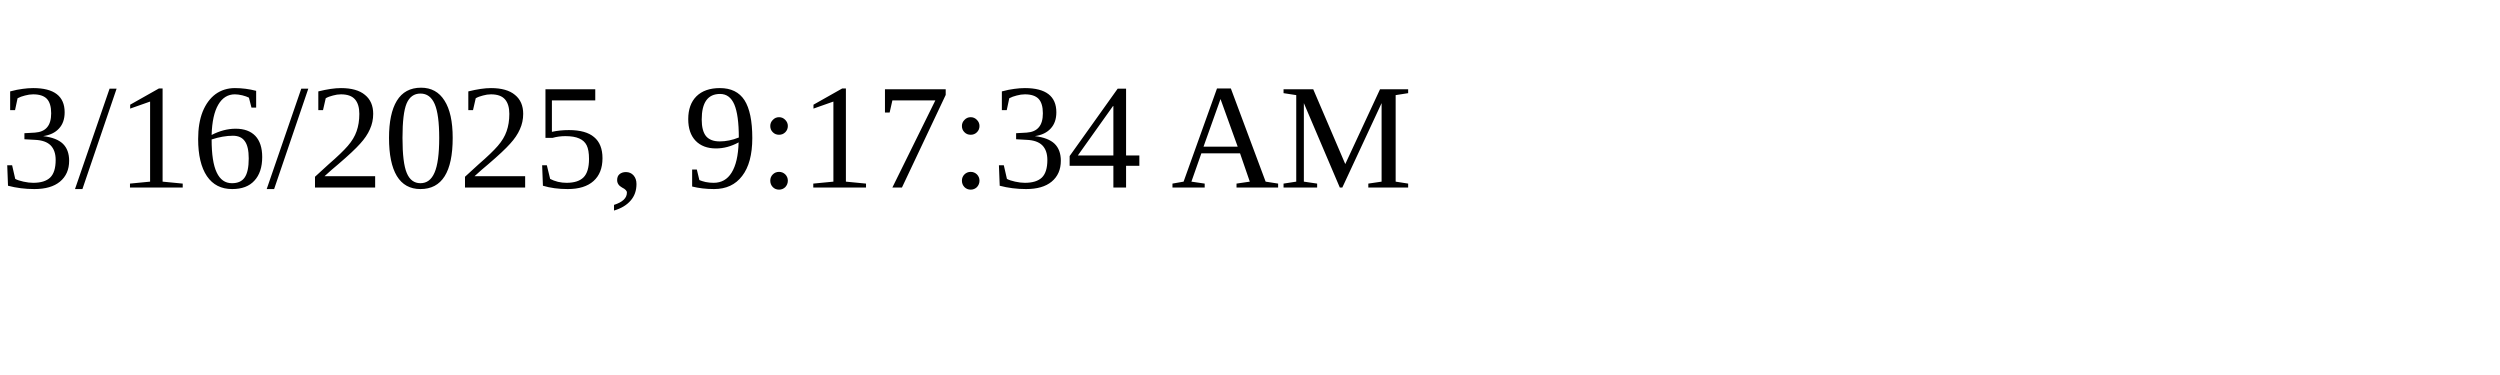
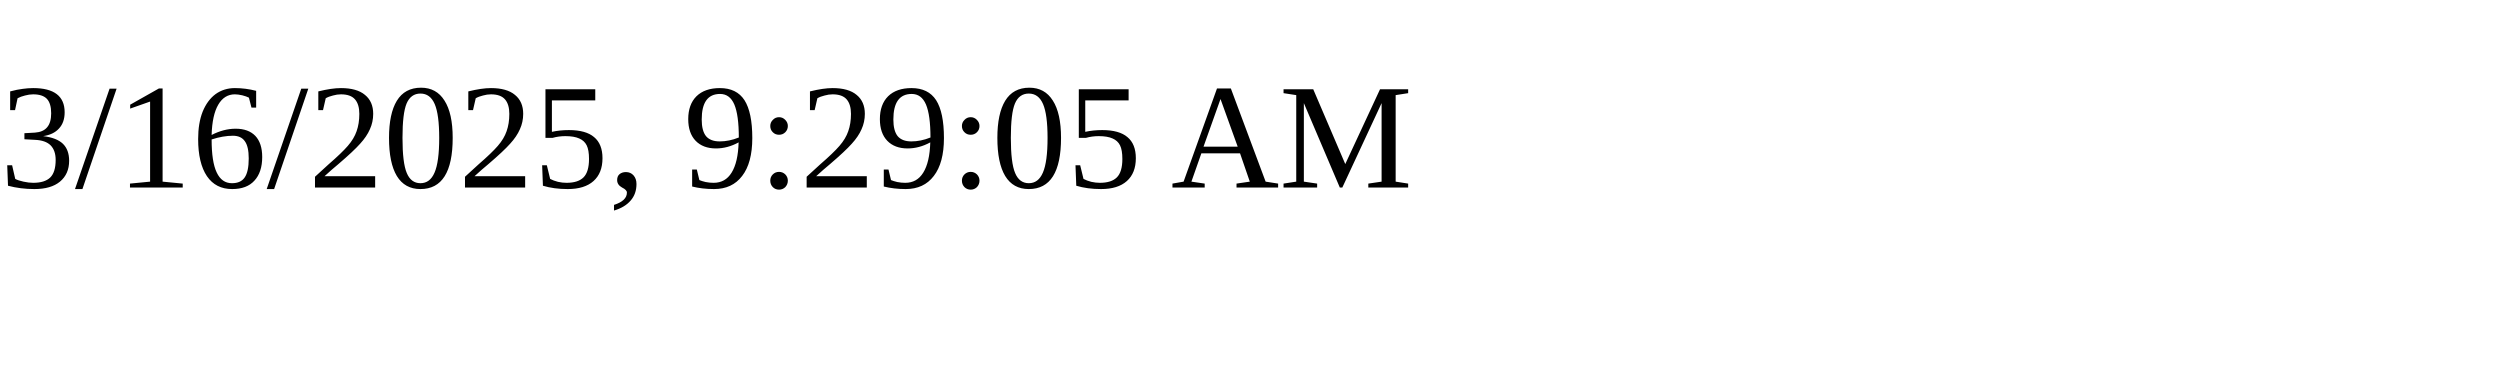
<svg xmlns="http://www.w3.org/2000/svg" height="30" width="200">
-   <text x="0" y="15">3/16/2025, 9:17:34 AM</text>
+   <text x="0" y="15">3/16/2025, 9:29:05 AM</text>
</svg>
